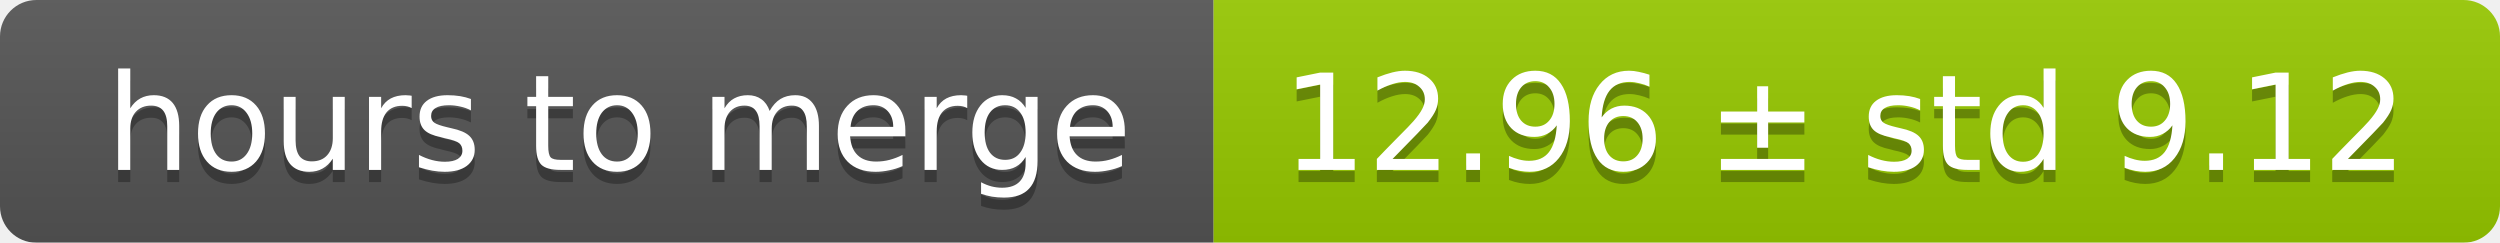
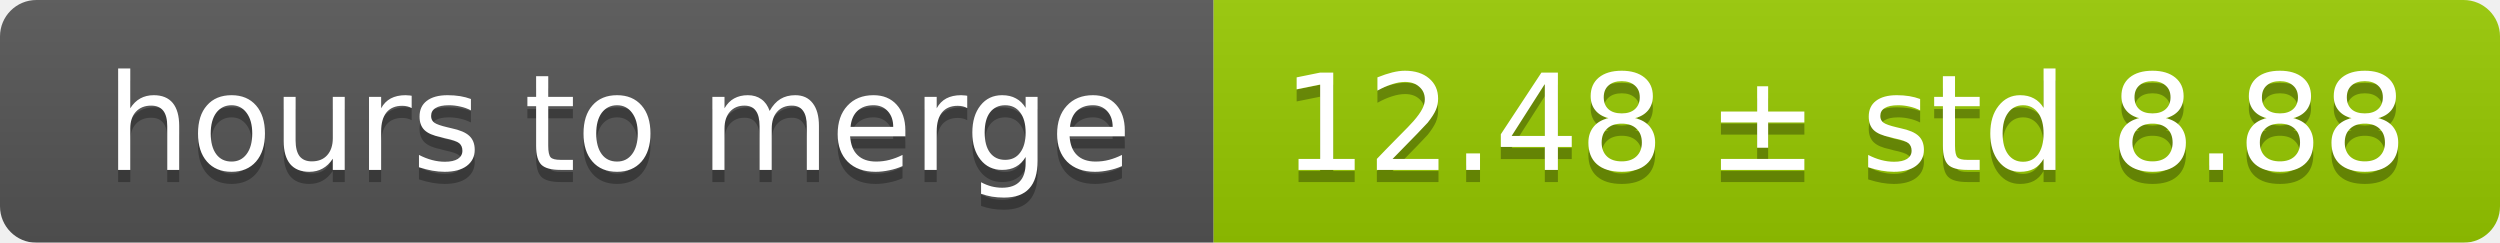
<svg xmlns="http://www.w3.org/2000/svg" width="206" height="20">
  <linearGradient id="smooth" x2="0" y2="100%">
    <stop offset="0" stop-color="#bbb" stop-opacity=".1" />
    <stop offset="1" stop-opacity=".1" />
  </linearGradient>
  <mask id="round">
    <rect width="206" height="20" rx="3" fill="#fff" />
  </mask>
  <g mask="url(#round)">
    <rect width="100" height="20" fill="#555" />
    <rect x="100" width="106" height="20" fill="#97ca00" />
    <rect width="206" height="20" fill="url(#smooth)" />
  </g>
  <g fill="#fff" text-anchor="middle" font-family="DejaVu Sans,Verdana,Geneva,sans-serif" font-size="11">
    <text x="51" y="15" fill="#010101" fill-opacity=".3">hours to merge</text>
    <text x="51" y="14">hours to merge</text>
-     <text x="152" y="15" fill="#010101" fill-opacity=".3">12.96 ± std 9.12</text>
-     <text x="152" y="14">12.96 ± std 9.12</text>
+     <text x="152" y="15" fill="#010101" fill-opacity=".3">12.48 ± std 8.88</text>
+     <text x="152" y="14">12.48 ± std 8.88</text>
  </g>
</svg>
